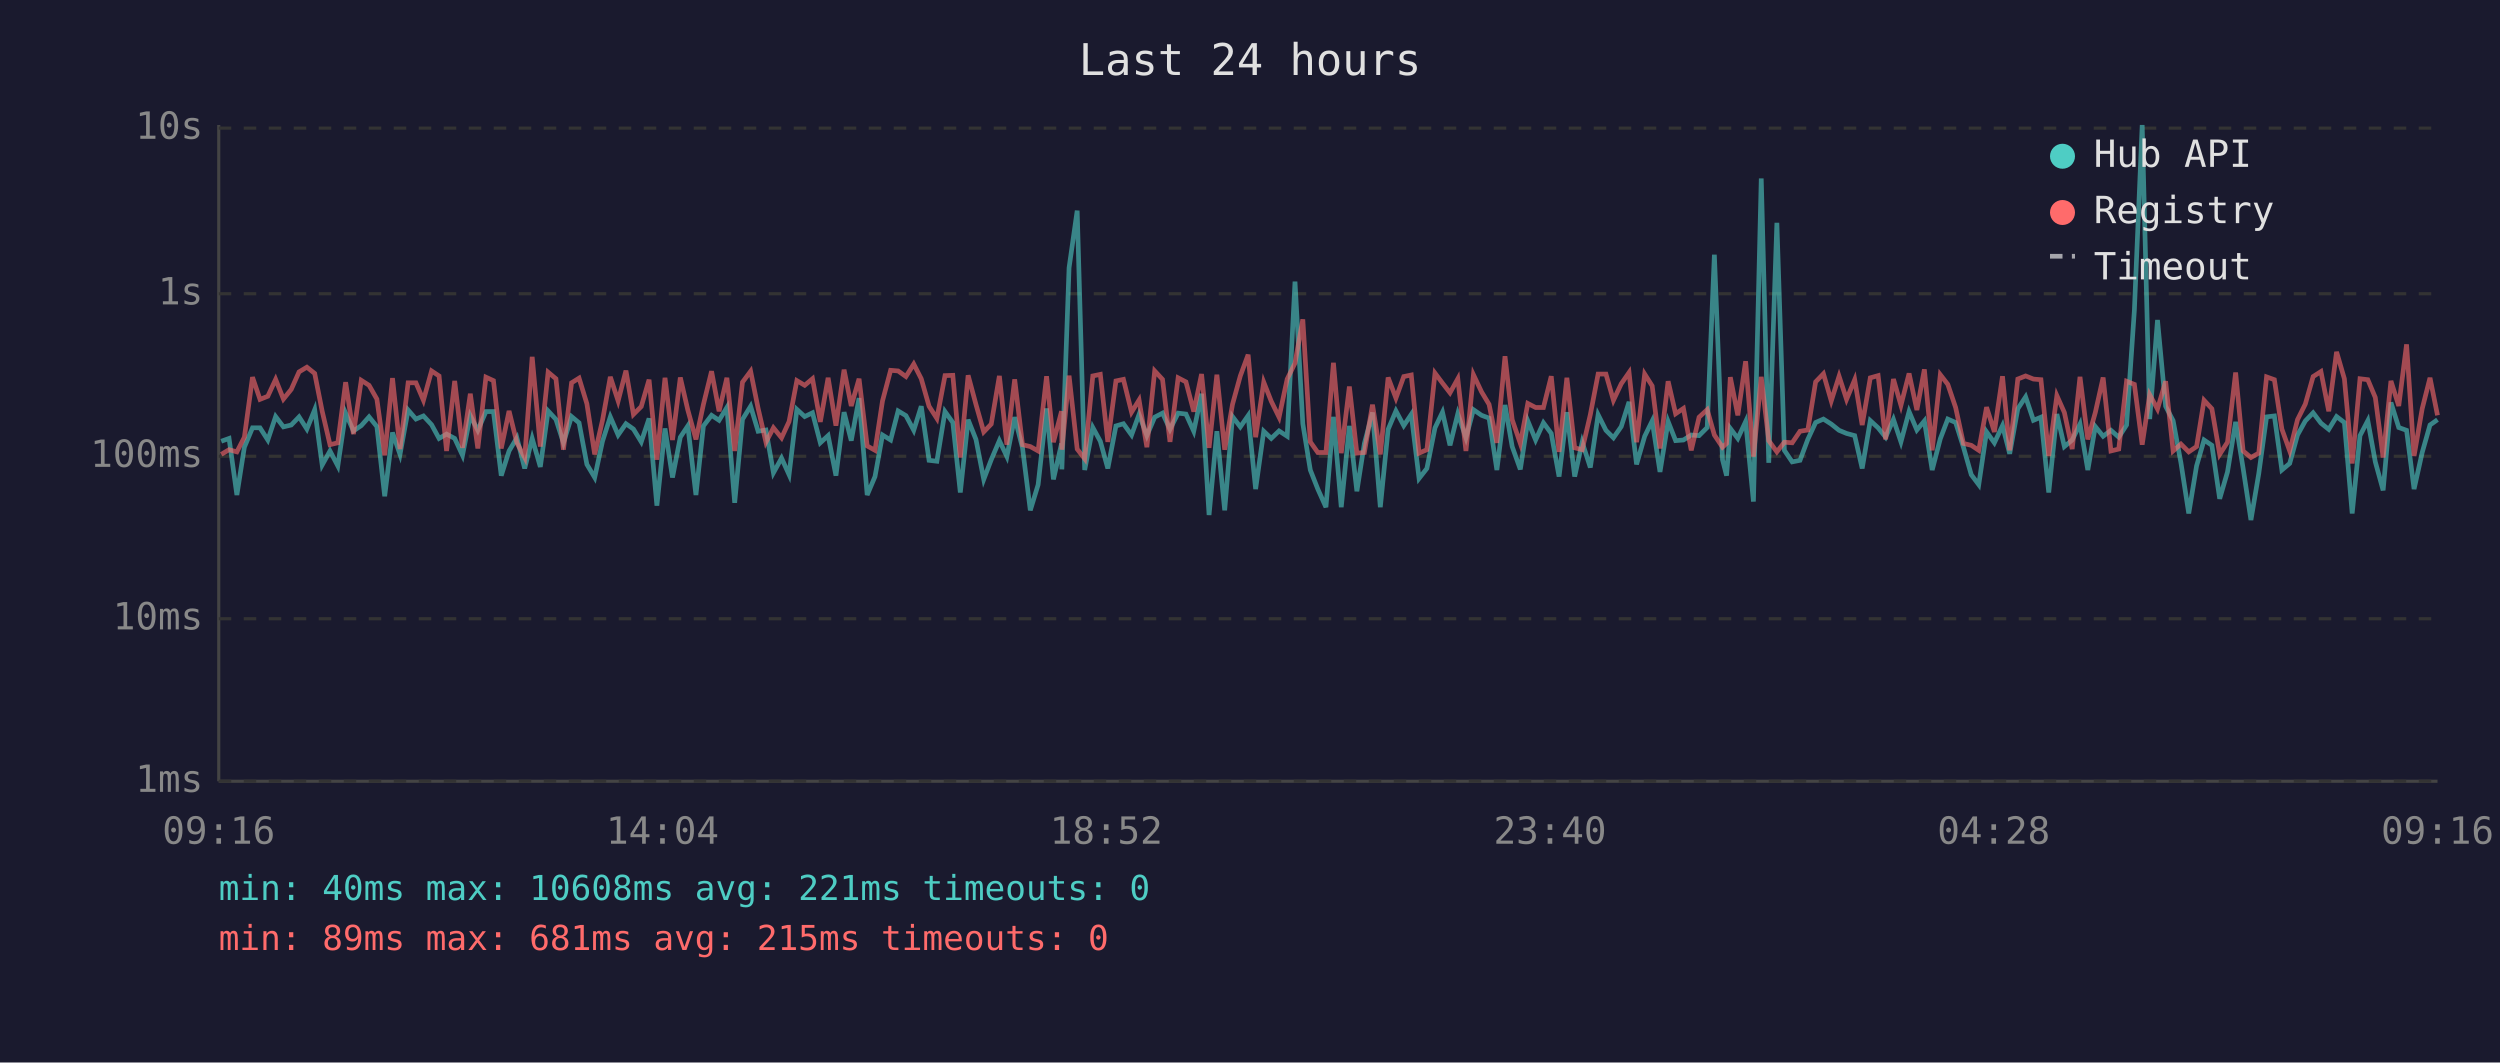
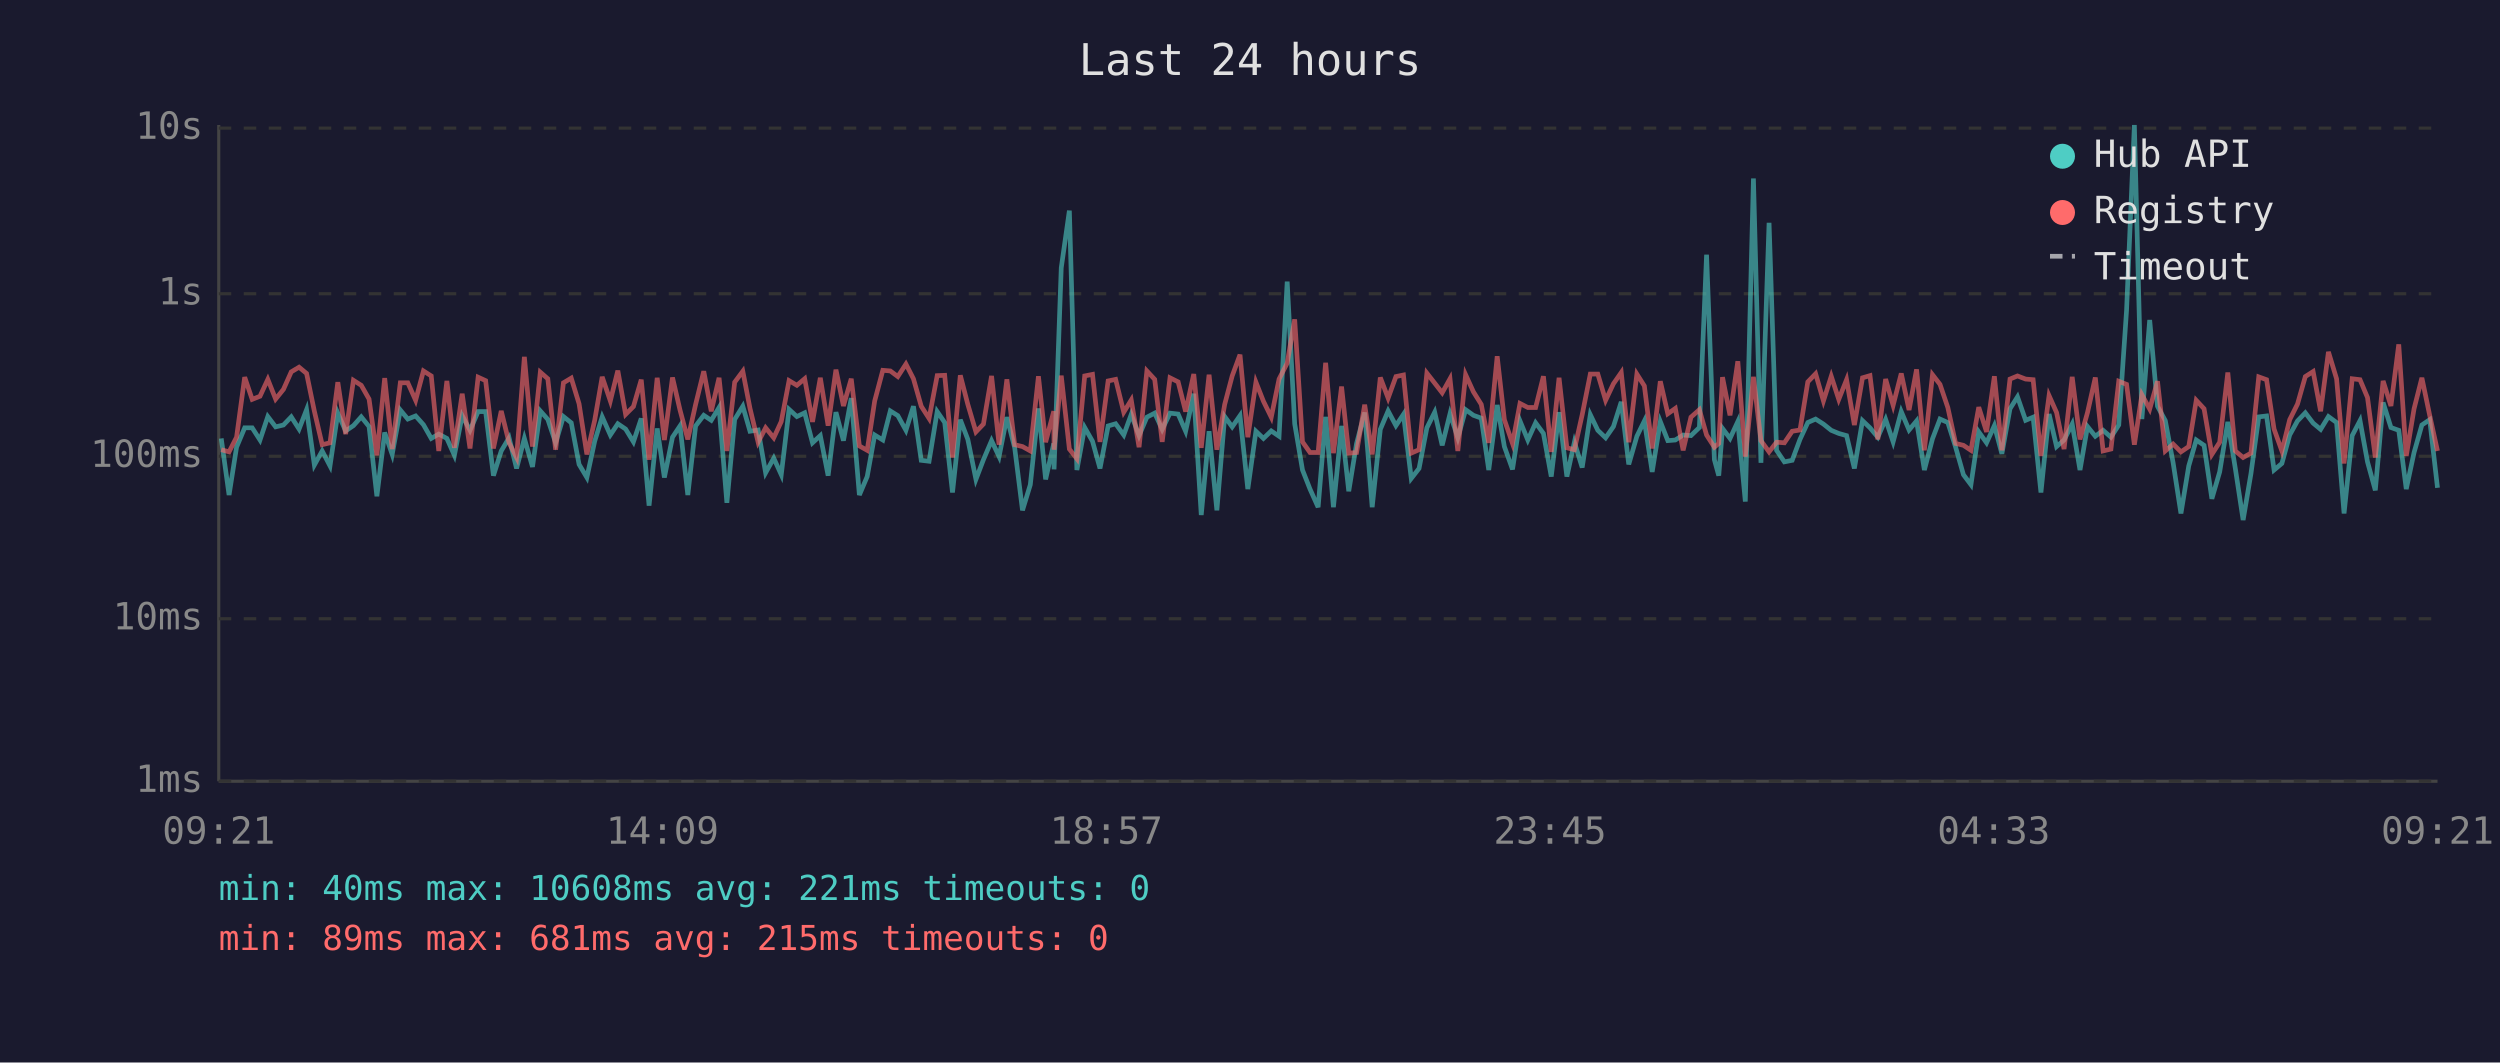
<svg xmlns="http://www.w3.org/2000/svg" viewBox="0 0 800 340" font-family="monospace" font-size="12">
  <rect width="800" height="340" fill="#1a1a2e" />
  <text x="400" y="24" fill="#e0e0e0" font-size="14" text-anchor="middle">Last 24 hours</text>
  <line x1="70" y1="40" x2="70" y2="250" stroke="#444" stroke-width="1" />
  <line x1="70" y1="250" x2="780" y2="250" stroke="#444" stroke-width="1" />
  <line x1="70" y1="250" x2="780" y2="250" stroke="#333" stroke-width="1" stroke-dasharray="4" />
  <text x="65" y="250" fill="#888" text-anchor="end" dominant-baseline="middle">1ms</text>
  <line x1="70" y1="198" x2="780" y2="198" stroke="#333" stroke-width="1" stroke-dasharray="4" />
  <text x="65" y="198" fill="#888" text-anchor="end" dominant-baseline="middle">10ms</text>
  <line x1="70" y1="146" x2="780" y2="146" stroke="#333" stroke-width="1" stroke-dasharray="4" />
  <text x="65" y="146" fill="#888" text-anchor="end" dominant-baseline="middle">100ms</text>
  <line x1="70" y1="94" x2="780" y2="94" stroke="#333" stroke-width="1" stroke-dasharray="4" />
  <text x="65" y="94" fill="#888" text-anchor="end" dominant-baseline="middle">1s</text>
  <line x1="70" y1="41" x2="780" y2="41" stroke="#333" stroke-width="1" stroke-dasharray="4" />
  <text x="65" y="41" fill="#888" text-anchor="end" dominant-baseline="middle">10s</text>
-   <text x="70" y="270" fill="#888" text-anchor="middle">09:16</text>
-   <text x="212" y="270" fill="#888" text-anchor="middle">14:04</text>
-   <text x="354" y="270" fill="#888" text-anchor="middle">18:52</text>
-   <text x="496" y="270" fill="#888" text-anchor="middle">23:40</text>
-   <text x="638" y="270" fill="#888" text-anchor="middle">04:28</text>
-   <text x="780" y="270" fill="#888" text-anchor="middle">09:16</text>
-   <polyline points="70.8,141.2 73.3,140.3 75.8,158.4 78.2,143.1 80.8,136.9 83.2,136.9 85.7,140.8 88.2,133.3 90.7,136.6 93.2,136.0 95.7,133.4 98.2,137.3 100.7,131.1 103.1,148.8 105.6,144.3 108.1,149.1 110.6,132.2 113.1,137.9 115.6,136.2 118.1,133.4 120.6,136.5 123.1,158.8 125.6,138.4 128.0,145.4 130.6,131.2 133.1,134.1 135.5,133.1 138.1,135.9 140.5,140.3 142.9,138.9 145.5,140.3 148.0,145.7 150.5,133.0 152.9,137.7 155.5,131.7 157.9,131.7 160.4,152.2 162.9,144.3 165.4,140.1 167.9,149.9 170.3,140.3 172.9,149.4 175.4,131.5 177.9,134.2 180.3,141.7 182.9,133.3 185.3,135.3 187.8,148.6 190.3,152.8 192.8,141.2 195.3,133.4 197.8,139.2 200.3,135.6 202.7,137.3 205.2,141.4 207.7,133.9 210.2,161.8 212.8,137.1 215.2,152.8 217.7,139.9 220.1,136.3 222.7,158.4 225.1,136.3 227.7,132.9 230.1,134.5 232.6,130.4 235.1,160.9 237.6,134.2 240.2,130.0 242.6,138.0 245.1,137.6 247.5,151.3 250.1,146.6 252.5,151.9 255.0,131.0 257.5,133.3 260.0,132.1 262.5,141.7 265.0,139.4 267.5,152.2 270.1,131.9 272.4,141.0 274.9,127.4 277.5,158.4 280.0,152.5 282.4,139.2 285.0,140.8 287.4,131.5 289.9,133.0 292.4,137.7 294.8,130.0 297.3,147.3 299.8,147.6 302.4,131.7 304.9,135.2 307.3,157.6 309.8,134.3 312.3,140.6 314.8,153.4 317.2,147.1 319.8,141.0 322.2,146.1 324.7,133.5 327.2,143.3 329.7,163.3 332.2,155.1 334.9,130.7 337.1,153.4 339.7,141.9 339.8,150.2 342.1,85.7 344.7,67.4 347.1,150.4 349.7,136.8 352.1,141.2 354.5,149.9 357.1,136.3 359.5,135.6 362.1,139.2 364.5,132.6 367.0,139.4 369.5,133.5 372.0,132.2 374.4,137.4 377.0,132.2 379.5,132.5 382.0,138.0 384.5,126.0 386.9,164.8 389.4,138.0 391.9,163.3 394.4,133.3 396.9,136.6 399.4,133.0 401.8,156.5 404.4,138.0 406.8,140.3 409.3,137.9 411.9,139.6 414.4,90.1 416.9,135.6 419.3,150.4 421.7,156.5 424.3,162.3 426.7,133.4 429.2,162.3 431.8,136.3 434.2,157.2 436.6,141.9 439.2,132.0 441.7,162.3 444.2,137.4 446.7,131.5 449.2,136.2 451.6,132.6 454.1,153.1 456.6,149.9 459.2,136.9 461.6,131.9 464.0,142.5 466.5,132.4 469.1,140.1 471.5,131.1 474.1,132.9 476.5,133.8 479.0,150.4 481.6,129.6 483.9,142.9 486.5,150.2 488.9,134.7 491.4,140.8 493.9,135.3 496.4,138.7 498.9,152.5 501.4,131.9 503.9,152.5 506.3,141.5 508.9,149.6 511.4,132.7 513.9,137.7 516.3,140.1 518.8,136.5 521.3,128.6 523.7,148.6 526.3,139.6 528.7,134.7 531.2,151.0 533.8,134.9 536.2,141.0 538.7,140.8 541.2,139.2 543.7,139.4 546.3,136.8 548.6,81.5 551.2,147.1 552.5,152.2 553.7,137.1 556.1,140.3 558.6,134.9 561.1,160.5 563.6,57.1 566.0,148.1 568.6,71.3 571.0,144.1 573.5,147.8 576.0,147.3 578.5,140.6 581.0,135.2 583.5,134.1 586.0,135.7 588.5,137.7 590.9,138.7 593.5,139.4 595.9,149.9 598.5,134.6 601.0,136.9 603.4,139.9 605.9,134.2 608.3,141.4 610.9,131.7 613.4,137.6 615.8,134.7 618.3,150.4 620.9,140.4 623.3,134.1 625.8,135.2 628.3,143.1 630.8,151.9 633.2,155.1 635.7,138.2 638.2,141.7 640.8,136.2 643.1,145.2 645.7,130.8 648.2,127.0 650.7,134.5 653.1,133.5 655.6,157.6 658.2,132.5 660.6,142.9 663.1,140.8 665.6,135.7 668.1,150.4 670.5,136.5 673.0,139.6 675.5,137.7 678.0,139.9 680.5,136.0 683.0,99.3 685.5,40.0 687.9,134.1 690.4,102.4 693.0,130.0 695.4,134.6 697.9,148.1 700.4,164.3 702.9,149.1 705.3,140.8 707.8,142.5 710.3,159.6 712.8,151.0 715.4,135.0 717.8,149.9 720.3,166.4 722.8,151.6 725.3,133.4 727.8,133.1 730.2,150.4 732.7,148.3 735.2,139.2 737.7,134.7 740.2,132.1 742.7,135.4 745.2,137.4 747.7,133.3 750.2,135.2 752.7,164.3 755.2,139.4 757.7,134.6 760.1,147.8 762.6,156.9 765.1,128.8 767.6,136.8 770.1,137.7 772.5,156.5 775.1,144.8 777.6,136.0 780.0,134.3" fill="none" stroke="#4ecdc4" stroke-width="1.5" opacity="0.6" />
-   <polyline points="70.8,145.4 73.3,143.9 75.8,144.6 78.2,139.9 80.8,120.7 83.2,127.8 85.7,126.8 88.2,121.4 90.7,127.7 93.2,124.6 95.7,119.0 98.2,117.5 100.7,119.5 103.1,131.6 105.6,142.3 108.1,141.7 110.6,122.3 113.1,138.9 115.6,121.7 118.1,123.3 120.6,127.7 123.1,145.7 125.6,121.0 128.0,143.7 130.6,122.5 133.1,122.5 135.5,128.1 138.1,118.7 140.5,120.3 142.9,144.3 145.5,121.9 148.0,143.3 150.5,126.0 152.9,143.5 155.5,120.7 157.9,121.8 160.4,143.5 162.9,131.5 165.4,141.7 167.9,146.4 170.3,114.2 172.9,142.9 175.4,119.1 177.9,121.2 180.3,143.9 182.9,122.5 185.3,121.0 187.8,129.2 190.3,145.4 192.8,134.5 195.3,120.6 197.8,128.3 200.3,118.6 202.7,132.6 205.2,130.1 207.7,121.5 210.2,147.1 212.8,120.9 215.2,140.8 217.7,120.8 220.1,131.2 222.7,140.6 225.1,129.4 227.7,118.8 230.1,131.6 232.6,120.9 235.1,144.3 237.6,122.3 240.2,118.8 242.6,130.7 245.1,141.5 247.5,136.9 250.1,140.1 252.5,134.9 255.0,121.8 257.5,123.3 260.0,121.2 262.5,135.0 265.0,120.9 267.5,136.2 270.1,118.3 272.4,129.9 274.9,121.2 277.5,142.7 280.0,144.1 282.4,128.3 285.0,118.5 287.4,118.7 289.9,120.5 292.4,116.5 294.8,121.2 297.3,130.0 299.8,133.9 302.4,120.2 304.9,120.1 307.3,146.4 309.8,120.1 312.3,129.4 314.8,138.2 317.2,135.7 319.8,120.3 322.2,142.3 324.7,121.4 327.2,142.3 329.7,142.9 332.2,144.3 334.9,120.4 337.1,141.5 339.7,131.6 339.8,143.9 342.1,120.2 344.7,143.7 347.1,146.8 349.7,120.3 352.1,119.8 354.5,141.4 357.1,121.9 359.5,121.4 362.1,131.9 364.5,128.0 367.0,143.1 369.5,118.7 372.0,121.4 374.4,141.4 377.0,120.9 379.5,122.2 382.0,131.7 384.5,119.7 386.9,143.3 389.4,119.9 391.9,143.9 394.4,129.4 396.9,120.3 399.4,113.5 401.8,139.9 404.4,122.3 406.8,128.4 409.3,133.5 411.9,121.3 414.4,116.2 416.9,102.2 419.3,141.4 421.7,144.8 424.3,144.8 426.7,116.1 429.2,145.0 431.8,123.7 434.2,145.0 436.6,144.8 439.2,129.5 441.7,145.4 444.2,120.8 446.7,127.4 449.2,120.5 451.6,120.0 454.1,145.0 456.6,143.9 459.2,119.4 461.6,122.6 464.0,125.7 466.5,121.2 469.1,144.3 471.5,119.9 474.1,125.4 476.5,129.4 479.0,141.7 481.6,114.0 483.9,134.3 486.5,141.9 488.9,129.1 491.4,130.4 493.9,130.4 496.4,120.4 498.9,144.6 501.4,120.9 503.9,143.3 506.3,143.9 508.9,132.7 511.4,119.7 513.9,119.7 516.3,128.1 518.8,122.8 521.3,119.2 523.7,141.5 526.3,119.7 528.7,123.5 531.2,143.5 533.8,122.0 536.2,132.4 538.7,130.7 541.2,144.1 543.7,133.5 546.3,131.1 548.6,139.2 551.2,143.1 552.5,141.9 553.7,120.7 556.1,132.9 558.6,115.6 561.1,146.1 563.6,120.6 566.0,141.0 568.6,144.6 571.0,141.5 573.5,141.7 576.0,138.0 578.5,137.6 581.0,122.2 583.5,119.6 586.0,128.3 588.5,120.4 590.9,127.8 593.5,121.5 595.9,136.0 598.5,120.9 601.0,120.2 603.4,140.6 605.9,121.3 608.3,129.7 610.9,119.5 613.4,131.2 615.8,118.2 618.3,144.1 620.9,119.9 623.3,123.0 625.8,130.4 628.3,141.9 630.8,142.5 633.2,144.1 635.7,130.3 638.2,138.2 640.8,120.4 643.1,144.1 645.7,121.3 648.2,120.3 650.7,121.3 653.1,121.5 655.6,145.9 658.2,126.6 660.6,132.0 663.1,143.7 665.6,120.6 668.1,140.6 670.5,132.0 673.0,120.8 675.5,144.3 678.0,143.7 680.5,122.0 683.0,123.0 685.5,142.3 687.9,126.3 690.4,130.9 693.0,122.0 695.4,144.3 697.9,142.1 700.4,144.6 702.9,142.9 705.3,128.1 707.8,130.8 710.3,145.4 712.8,141.5 715.4,119.2 717.8,144.3 720.3,146.4 722.8,145.0 725.3,120.6 727.8,121.5 730.2,137.3 732.7,144.3 735.2,134.3 737.7,129.3 740.2,120.5 742.7,118.9 745.2,131.6 747.7,112.6 750.2,121.2 752.7,148.3 755.2,121.2 757.7,121.5 760.1,127.2 762.6,146.4 765.1,121.9 767.6,129.9 770.1,110.2 772.5,145.9 775.1,130.8 777.6,120.9 780.0,132.9" fill="none" stroke="#ff6b6b" stroke-width="1.5" opacity="0.6" />
+   <text x="70" y="270" fill="#888" text-anchor="middle">09:21</text>
+   <text x="212" y="270" fill="#888" text-anchor="middle">14:09</text>
+   <text x="354" y="270" fill="#888" text-anchor="middle">18:57</text>
+   <text x="496" y="270" fill="#888" text-anchor="middle">23:45</text>
+   <text x="638" y="270" fill="#888" text-anchor="middle">04:33</text>
+   <text x="780" y="270" fill="#888" text-anchor="middle">09:21</text>
+   <polyline points="70.8,140.3 73.3,158.4 75.7,143.1 78.3,136.9 80.7,136.9 83.2,140.8 85.7,133.3 88.2,136.6 90.7,136.0 93.2,133.4 95.7,137.3 98.1,131.1 100.6,148.8 103.1,144.3 105.6,149.1 108.1,132.2 110.6,137.9 113.1,136.2 115.6,133.4 118.1,136.5 120.6,158.8 123.1,138.4 125.5,145.4 128.1,131.2 130.5,134.1 133.0,133.1 135.5,135.9 138.0,140.3 140.4,138.9 143.0,140.3 145.4,145.7 147.9,133.0 150.4,137.7 153.0,131.7 155.4,131.7 157.9,152.2 160.4,144.3 162.9,140.1 165.3,149.9 167.8,140.3 170.4,149.4 172.9,131.5 175.3,134.2 177.8,141.7 180.3,133.3 182.8,135.3 185.3,148.6 187.8,152.8 190.3,141.2 192.7,133.4 195.3,139.2 197.7,135.6 200.2,137.3 202.7,141.4 205.2,133.9 207.7,161.8 210.3,137.1 212.6,152.8 215.2,139.9 217.6,136.3 220.1,158.4 222.6,136.3 225.2,132.9 227.6,134.5 230.1,130.4 232.6,160.9 235.1,134.2 237.7,130.0 240.0,138.0 242.6,137.6 245.0,151.3 247.6,146.6 250.0,151.9 252.5,131.0 255.0,133.3 257.5,132.1 260.0,141.7 262.5,139.4 265.0,152.2 267.5,131.9 269.9,141.0 272.4,127.4 275.0,158.4 277.5,152.5 279.9,139.2 282.5,140.8 284.9,131.5 287.3,133.0 289.9,137.7 292.3,130.0 294.8,147.3 297.3,147.6 299.9,131.7 302.3,135.2 304.8,157.6 307.3,134.3 309.7,140.6 312.3,153.4 314.7,147.1 317.3,141.0 319.7,146.1 322.2,133.5 324.7,143.3 327.2,163.3 329.7,155.1 332.3,130.7 334.6,153.4 337.2,141.9 337.3,150.2 339.6,85.7 342.2,67.4 344.6,150.4 347.1,136.8 349.6,141.2 352.0,149.9 354.6,136.3 357.0,135.6 359.6,139.2 362.0,132.6 364.5,139.4 367.0,133.5 369.5,132.2 371.9,137.4 374.4,132.2 377.0,132.5 379.4,138.0 382.0,126.0 384.4,164.8 386.9,138.0 389.4,163.3 391.9,133.3 394.3,136.6 396.8,133.0 399.3,156.5 401.9,138.0 404.3,140.3 406.8,137.9 409.3,139.6 411.9,90.1 414.3,135.6 416.8,150.4 419.2,156.5 421.8,162.3 424.2,133.4 426.7,162.3 429.3,136.3 431.6,157.2 434.1,141.9 436.7,132.0 439.1,162.3 441.7,137.4 444.2,131.5 446.7,136.2 449.1,132.6 451.6,153.1 454.1,149.9 456.6,136.9 459.1,131.9 461.5,142.5 464.0,132.4 466.5,140.1 469.0,131.1 471.5,132.9 474.0,133.8 476.4,150.4 479.1,129.6 481.4,142.9 484.0,150.2 486.4,134.7 488.9,140.8 491.4,135.3 493.9,138.7 496.4,152.5 498.9,131.9 501.4,152.5 503.8,141.5 506.3,149.6 508.9,132.7 511.3,137.7 513.8,140.1 516.3,136.5 518.8,128.6 521.2,148.6 523.8,139.6 526.2,134.7 528.7,151.0 531.3,134.9 533.7,141.0 536.1,140.8 538.6,139.2 541.1,139.4 543.8,136.8 546.1,81.5 548.6,147.1 550.0,152.2 551.2,137.1 553.6,140.3 556.1,134.9 558.5,160.5 561.1,57.1 563.5,148.1 566.1,71.3 568.5,144.1 571.0,147.8 573.5,147.3 576.0,140.6 578.5,135.2 581.0,134.1 583.5,135.7 586.0,137.7 588.4,138.7 590.9,139.4 593.4,149.9 596.0,134.6 598.4,136.9 600.9,139.9 603.4,134.2 605.8,141.4 608.4,131.7 610.9,137.6 613.3,134.7 615.8,150.4 618.4,140.4 620.8,134.1 623.3,135.2 625.8,143.1 628.3,151.9 630.7,155.1 633.2,138.2 635.7,141.7 638.2,136.2 640.6,145.2 643.2,130.8 645.6,127.0 648.2,134.5 650.6,133.5 653.1,157.6 655.7,132.5 658.1,142.9 660.5,140.8 663.1,135.7 665.6,150.4 668.0,136.5 670.5,139.6 673.0,137.7 675.5,139.9 678.0,136.0 680.5,99.3 683.0,40.0 685.4,134.1 687.9,102.4 690.4,130.0 692.9,134.6 695.4,148.1 697.9,164.3 700.4,149.1 702.8,140.8 705.3,142.5 707.8,159.6 710.3,151.0 712.9,135.0 715.3,149.9 717.8,166.4 720.3,151.6 722.8,133.4 725.3,133.1 727.7,150.4 730.2,148.3 732.7,139.2 735.2,134.7 737.7,132.1 740.2,135.4 742.6,137.4 745.1,133.3 747.7,135.2 750.1,164.3 752.7,139.4 755.2,134.6 757.6,147.8 760.1,156.9 762.6,128.8 765.1,136.8 767.6,137.7 770.0,156.5 772.5,144.8 775.0,136.0 777.5,134.3 780.0,156.1" fill="none" stroke="#4ecdc4" stroke-width="1.5" opacity="0.6" />
+   <polyline points="70.8,143.9 73.3,144.6 75.7,139.9 78.3,120.7 80.7,127.8 83.2,126.8 85.7,121.4 88.2,127.7 90.7,124.6 93.2,119.0 95.7,117.5 98.1,119.5 100.6,131.6 103.1,142.3 105.6,141.7 108.1,122.3 110.6,138.9 113.1,121.7 115.6,123.3 118.1,127.7 120.6,145.7 123.1,121.0 125.5,143.7 128.1,122.5 130.5,122.5 133.0,128.1 135.5,118.7 138.0,120.3 140.4,144.3 143.0,121.9 145.4,143.3 147.9,126.0 150.4,143.5 153.0,120.7 155.4,121.8 157.9,143.5 160.4,131.5 162.9,141.7 165.3,146.4 167.8,114.2 170.4,142.9 172.9,119.1 175.3,121.2 177.8,143.9 180.3,122.5 182.8,121.0 185.3,129.2 187.8,145.4 190.3,134.5 192.7,120.6 195.3,128.3 197.7,118.6 200.2,132.6 202.7,130.1 205.2,121.5 207.7,147.1 210.3,120.9 212.6,140.8 215.2,120.8 217.6,131.2 220.1,140.6 222.6,129.4 225.2,118.8 227.6,131.6 230.1,120.9 232.6,144.3 235.1,122.3 237.7,118.8 240.0,130.7 242.6,141.5 245.0,136.9 247.6,140.1 250.0,134.9 252.5,121.8 255.0,123.3 257.5,121.2 260.0,135.0 262.5,120.9 265.0,136.2 267.5,118.3 269.9,129.9 272.4,121.2 275.0,142.7 277.5,144.1 279.9,128.3 282.5,118.5 284.9,118.7 287.3,120.5 289.9,116.5 292.3,121.2 294.8,130.0 297.3,133.9 299.9,120.2 302.3,120.1 304.8,146.4 307.3,120.1 309.7,129.4 312.3,138.2 314.7,135.7 317.3,120.3 319.7,142.3 322.2,121.4 324.7,142.3 327.2,142.9 329.7,144.3 332.3,120.4 334.6,141.5 337.2,131.6 337.3,143.9 339.6,120.2 342.2,143.7 344.6,146.8 347.1,120.3 349.6,119.8 352.0,141.4 354.6,121.9 357.0,121.4 359.6,131.9 362.0,128.0 364.5,143.1 367.0,118.7 369.5,121.4 371.9,141.4 374.4,120.9 377.0,122.2 379.4,131.7 382.0,119.7 384.4,143.3 386.9,119.9 389.4,143.9 391.9,129.4 394.3,120.3 396.8,113.5 399.3,139.9 401.9,122.3 404.3,128.4 406.8,133.5 409.3,121.3 411.9,116.2 414.3,102.2 416.8,141.4 419.2,144.8 421.8,144.8 424.2,116.1 426.7,145.0 429.3,123.7 431.6,145.0 434.1,144.8 436.7,129.5 439.1,145.4 441.7,120.8 444.2,127.4 446.7,120.5 449.1,120.0 451.6,145.0 454.1,143.9 456.6,119.4 459.1,122.6 461.5,125.7 464.0,121.2 466.5,144.3 469.0,119.9 471.5,125.4 474.0,129.4 476.4,141.7 479.1,114.0 481.4,134.3 484.0,141.9 486.4,129.1 488.9,130.4 491.4,130.4 493.9,120.4 496.4,144.6 498.9,120.9 501.4,143.3 503.8,143.9 506.3,132.7 508.9,119.7 511.3,119.7 513.8,128.1 516.3,122.8 518.8,119.2 521.2,141.5 523.8,119.7 526.2,123.5 528.7,143.5 531.3,122.0 533.7,132.4 536.1,130.7 538.6,144.1 541.1,133.5 543.8,131.1 546.1,139.2 548.6,143.1 550.0,141.9 551.2,120.7 553.6,132.9 556.1,115.6 558.5,146.1 561.1,120.6 563.5,141.0 566.1,144.6 568.5,141.5 571.0,141.7 573.5,138.0 576.0,137.6 578.5,122.2 581.0,119.6 583.5,128.3 586.0,120.4 588.4,127.8 590.9,121.5 593.4,136.0 596.0,120.9 598.4,120.2 600.9,140.6 603.4,121.3 605.8,129.7 608.4,119.5 610.9,131.2 613.3,118.2 615.8,144.1 618.4,119.9 620.8,123.0 623.3,130.4 625.8,141.9 628.3,142.5 630.7,144.1 633.2,130.3 635.7,138.2 638.2,120.4 640.6,144.1 643.2,121.3 645.6,120.3 648.2,121.3 650.6,121.5 653.1,145.9 655.7,126.6 658.1,132.0 660.5,143.7 663.1,120.6 665.6,140.6 668.0,132.0 670.5,120.8 673.0,144.3 675.5,143.7 678.0,122.0 680.5,123.0 683.0,142.3 685.4,126.3 687.9,130.9 690.4,122.0 692.9,144.3 695.4,142.1 697.9,144.6 700.4,142.9 702.8,128.1 705.3,130.8 707.8,145.4 710.3,141.5 712.9,119.2 715.3,144.3 717.8,146.4 720.3,145.0 722.8,120.6 725.3,121.5 727.7,137.3 730.2,144.3 732.7,134.3 735.2,129.3 737.7,120.5 740.2,118.9 742.6,131.6 745.1,112.6 747.7,121.2 750.1,148.3 752.7,121.2 755.2,121.5 757.6,127.2 760.1,146.4 762.6,121.9 765.1,129.9 767.6,110.2 770.0,145.9 772.5,130.8 775.0,120.9 777.5,132.9 780.0,144.3" fill="none" stroke="#ff6b6b" stroke-width="1.5" opacity="0.6" />
  <circle cx="660" cy="50" r="4" fill="#4ecdc4" />
  <text x="670" y="50" fill="#e0e0e0" dominant-baseline="middle">Hub API</text>
  <circle cx="660" cy="68" r="4" fill="#ff6b6b" />
  <text x="670" y="68" fill="#e0e0e0" dominant-baseline="middle">Registry</text>
  <line x1="656" y1="82" x2="664" y2="82" stroke="#e0e0e0" stroke-width="1.5" stroke-dasharray="4,3" opacity="0.7" />
  <text x="670" y="86" fill="#e0e0e0" dominant-baseline="middle">Timeout</text>
  <text x="70" y="288" fill="#4ecdc4" font-size="11">min: 40ms  max: 10608ms  avg: 221ms  timeouts: 0</text>
  <text x="70" y="304" fill="#ff6b6b" font-size="11">min: 89ms  max: 681ms  avg: 215ms  timeouts: 0</text>
</svg>
